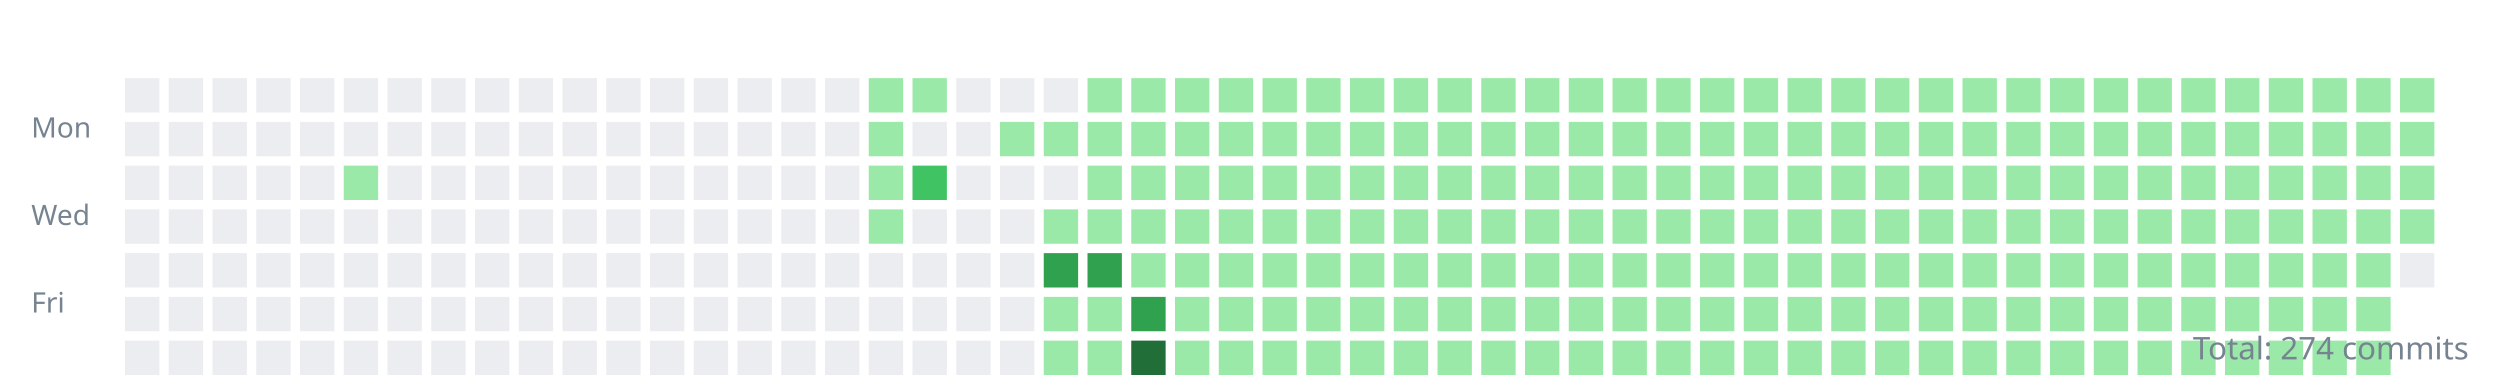
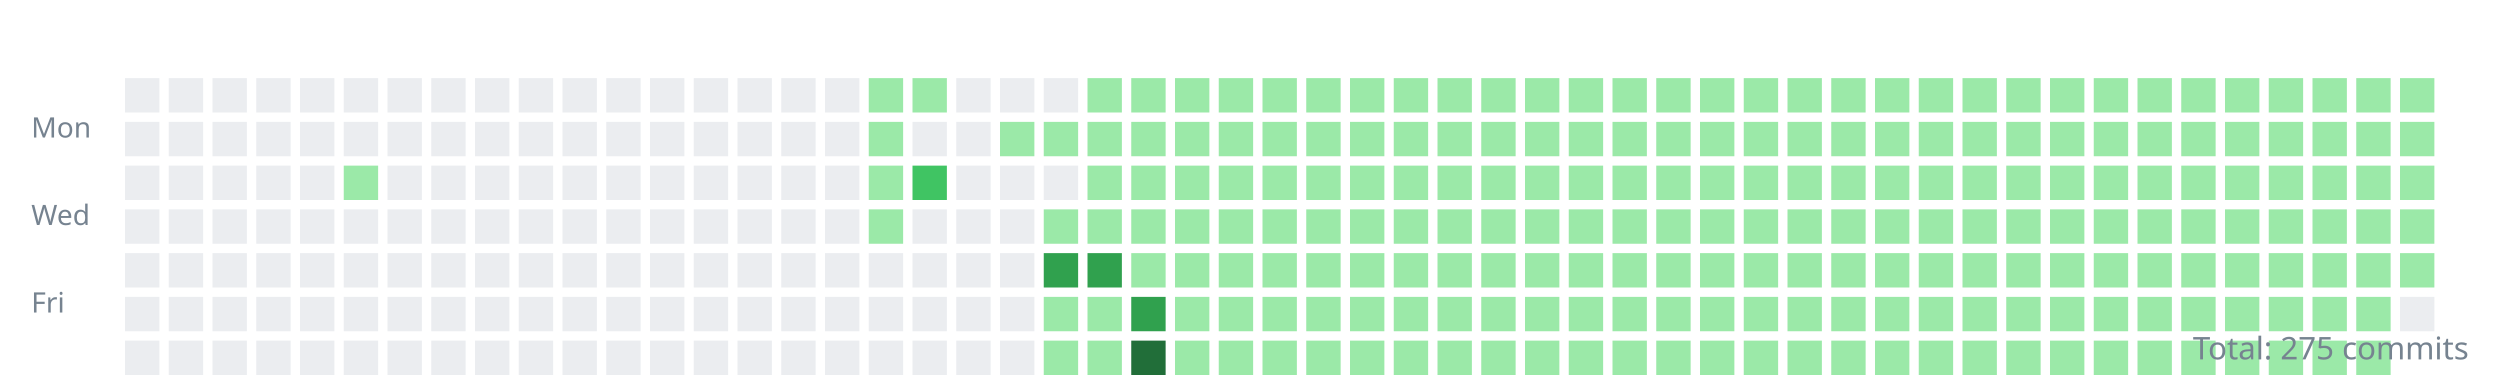
<svg xmlns="http://www.w3.org/2000/svg" width="800" height="120">
  <style>.day{outline:1px solid rgba(27,31,35,0.06);}text{font:9px sans-serif;fill:#768390;}</style>
  <g transform="translate(10,10)">
    <text y="34">Mon</text>
    <text y="62">Wed</text>
    <text y="90">Fri</text>
    <rect class="day" width="11" height="11" x="30" y="15" fill="#ebedf0" />
    <rect class="day" width="11" height="11" x="30" y="29" fill="#ebedf0" />
    <rect class="day" width="11" height="11" x="30" y="43" fill="#ebedf0" />
    <rect class="day" width="11" height="11" x="30" y="57" fill="#ebedf0" />
    <rect class="day" width="11" height="11" x="30" y="71" fill="#ebedf0" />
    <rect class="day" width="11" height="11" x="30" y="85" fill="#ebedf0" />
    <rect class="day" width="11" height="11" x="30" y="99" fill="#ebedf0" />
    <rect class="day" width="11" height="11" x="44" y="15" fill="#ebedf0" />
    <rect class="day" width="11" height="11" x="44" y="29" fill="#ebedf0" />
    <rect class="day" width="11" height="11" x="44" y="43" fill="#ebedf0" />
    <rect class="day" width="11" height="11" x="44" y="57" fill="#ebedf0" />
    <rect class="day" width="11" height="11" x="44" y="71" fill="#ebedf0" />
    <rect class="day" width="11" height="11" x="44" y="85" fill="#ebedf0" />
    <rect class="day" width="11" height="11" x="44" y="99" fill="#ebedf0" />
    <rect class="day" width="11" height="11" x="58" y="15" fill="#ebedf0" />
    <rect class="day" width="11" height="11" x="58" y="29" fill="#ebedf0" />
    <rect class="day" width="11" height="11" x="58" y="43" fill="#ebedf0" />
    <rect class="day" width="11" height="11" x="58" y="57" fill="#ebedf0" />
    <rect class="day" width="11" height="11" x="58" y="71" fill="#ebedf0" />
    <rect class="day" width="11" height="11" x="58" y="85" fill="#ebedf0" />
    <rect class="day" width="11" height="11" x="58" y="99" fill="#ebedf0" />
    <rect class="day" width="11" height="11" x="72" y="15" fill="#ebedf0" />
    <rect class="day" width="11" height="11" x="72" y="29" fill="#ebedf0" />
    <rect class="day" width="11" height="11" x="72" y="43" fill="#ebedf0" />
    <rect class="day" width="11" height="11" x="72" y="57" fill="#ebedf0" />
    <rect class="day" width="11" height="11" x="72" y="71" fill="#ebedf0" />
    <rect class="day" width="11" height="11" x="72" y="85" fill="#ebedf0" />
    <rect class="day" width="11" height="11" x="72" y="99" fill="#ebedf0" />
    <rect class="day" width="11" height="11" x="86" y="15" fill="#ebedf0" />
    <rect class="day" width="11" height="11" x="86" y="29" fill="#ebedf0" />
    <rect class="day" width="11" height="11" x="86" y="43" fill="#ebedf0" />
    <rect class="day" width="11" height="11" x="86" y="57" fill="#ebedf0" />
    <rect class="day" width="11" height="11" x="86" y="71" fill="#ebedf0" />
    <rect class="day" width="11" height="11" x="86" y="85" fill="#ebedf0" />
    <rect class="day" width="11" height="11" x="86" y="99" fill="#ebedf0" />
    <rect class="day" width="11" height="11" x="100" y="15" fill="#ebedf0" />
    <rect class="day" width="11" height="11" x="100" y="29" fill="#ebedf0" />
    <rect class="day" width="11" height="11" x="100" y="43" fill="#9be9a8" />
    <rect class="day" width="11" height="11" x="100" y="57" fill="#ebedf0" />
    <rect class="day" width="11" height="11" x="100" y="71" fill="#ebedf0" />
    <rect class="day" width="11" height="11" x="100" y="85" fill="#ebedf0" />
    <rect class="day" width="11" height="11" x="100" y="99" fill="#ebedf0" />
    <rect class="day" width="11" height="11" x="114" y="15" fill="#ebedf0" />
    <rect class="day" width="11" height="11" x="114" y="29" fill="#ebedf0" />
    <rect class="day" width="11" height="11" x="114" y="43" fill="#ebedf0" />
    <rect class="day" width="11" height="11" x="114" y="57" fill="#ebedf0" />
    <rect class="day" width="11" height="11" x="114" y="71" fill="#ebedf0" />
    <rect class="day" width="11" height="11" x="114" y="85" fill="#ebedf0" />
    <rect class="day" width="11" height="11" x="114" y="99" fill="#ebedf0" />
    <rect class="day" width="11" height="11" x="128" y="15" fill="#ebedf0" />
    <rect class="day" width="11" height="11" x="128" y="29" fill="#ebedf0" />
    <rect class="day" width="11" height="11" x="128" y="43" fill="#ebedf0" />
    <rect class="day" width="11" height="11" x="128" y="57" fill="#ebedf0" />
    <rect class="day" width="11" height="11" x="128" y="71" fill="#ebedf0" />
    <rect class="day" width="11" height="11" x="128" y="85" fill="#ebedf0" />
    <rect class="day" width="11" height="11" x="128" y="99" fill="#ebedf0" />
    <rect class="day" width="11" height="11" x="142" y="15" fill="#ebedf0" />
    <rect class="day" width="11" height="11" x="142" y="29" fill="#ebedf0" />
    <rect class="day" width="11" height="11" x="142" y="43" fill="#ebedf0" />
    <rect class="day" width="11" height="11" x="142" y="57" fill="#ebedf0" />
    <rect class="day" width="11" height="11" x="142" y="71" fill="#ebedf0" />
    <rect class="day" width="11" height="11" x="142" y="85" fill="#ebedf0" />
    <rect class="day" width="11" height="11" x="142" y="99" fill="#ebedf0" />
    <rect class="day" width="11" height="11" x="156" y="15" fill="#ebedf0" />
    <rect class="day" width="11" height="11" x="156" y="29" fill="#ebedf0" />
    <rect class="day" width="11" height="11" x="156" y="43" fill="#ebedf0" />
    <rect class="day" width="11" height="11" x="156" y="57" fill="#ebedf0" />
    <rect class="day" width="11" height="11" x="156" y="71" fill="#ebedf0" />
    <rect class="day" width="11" height="11" x="156" y="85" fill="#ebedf0" />
    <rect class="day" width="11" height="11" x="156" y="99" fill="#ebedf0" />
    <rect class="day" width="11" height="11" x="170" y="15" fill="#ebedf0" />
    <rect class="day" width="11" height="11" x="170" y="29" fill="#ebedf0" />
    <rect class="day" width="11" height="11" x="170" y="43" fill="#ebedf0" />
    <rect class="day" width="11" height="11" x="170" y="57" fill="#ebedf0" />
    <rect class="day" width="11" height="11" x="170" y="71" fill="#ebedf0" />
    <rect class="day" width="11" height="11" x="170" y="85" fill="#ebedf0" />
    <rect class="day" width="11" height="11" x="170" y="99" fill="#ebedf0" />
    <rect class="day" width="11" height="11" x="184" y="15" fill="#ebedf0" />
    <rect class="day" width="11" height="11" x="184" y="29" fill="#ebedf0" />
    <rect class="day" width="11" height="11" x="184" y="43" fill="#ebedf0" />
    <rect class="day" width="11" height="11" x="184" y="57" fill="#ebedf0" />
    <rect class="day" width="11" height="11" x="184" y="71" fill="#ebedf0" />
    <rect class="day" width="11" height="11" x="184" y="85" fill="#ebedf0" />
    <rect class="day" width="11" height="11" x="184" y="99" fill="#ebedf0" />
    <rect class="day" width="11" height="11" x="198" y="15" fill="#ebedf0" />
    <rect class="day" width="11" height="11" x="198" y="29" fill="#ebedf0" />
    <rect class="day" width="11" height="11" x="198" y="43" fill="#ebedf0" />
    <rect class="day" width="11" height="11" x="198" y="57" fill="#ebedf0" />
    <rect class="day" width="11" height="11" x="198" y="71" fill="#ebedf0" />
    <rect class="day" width="11" height="11" x="198" y="85" fill="#ebedf0" />
    <rect class="day" width="11" height="11" x="198" y="99" fill="#ebedf0" />
    <rect class="day" width="11" height="11" x="212" y="15" fill="#ebedf0" />
    <rect class="day" width="11" height="11" x="212" y="29" fill="#ebedf0" />
    <rect class="day" width="11" height="11" x="212" y="43" fill="#ebedf0" />
    <rect class="day" width="11" height="11" x="212" y="57" fill="#ebedf0" />
    <rect class="day" width="11" height="11" x="212" y="71" fill="#ebedf0" />
    <rect class="day" width="11" height="11" x="212" y="85" fill="#ebedf0" />
    <rect class="day" width="11" height="11" x="212" y="99" fill="#ebedf0" />
    <rect class="day" width="11" height="11" x="226" y="15" fill="#ebedf0" />
    <rect class="day" width="11" height="11" x="226" y="29" fill="#ebedf0" />
    <rect class="day" width="11" height="11" x="226" y="43" fill="#ebedf0" />
    <rect class="day" width="11" height="11" x="226" y="57" fill="#ebedf0" />
    <rect class="day" width="11" height="11" x="226" y="71" fill="#ebedf0" />
    <rect class="day" width="11" height="11" x="226" y="85" fill="#ebedf0" />
    <rect class="day" width="11" height="11" x="226" y="99" fill="#ebedf0" />
    <rect class="day" width="11" height="11" x="240" y="15" fill="#ebedf0" />
    <rect class="day" width="11" height="11" x="240" y="29" fill="#ebedf0" />
    <rect class="day" width="11" height="11" x="240" y="43" fill="#ebedf0" />
    <rect class="day" width="11" height="11" x="240" y="57" fill="#ebedf0" />
    <rect class="day" width="11" height="11" x="240" y="71" fill="#ebedf0" />
    <rect class="day" width="11" height="11" x="240" y="85" fill="#ebedf0" />
    <rect class="day" width="11" height="11" x="240" y="99" fill="#ebedf0" />
    <rect class="day" width="11" height="11" x="254" y="15" fill="#ebedf0" />
    <rect class="day" width="11" height="11" x="254" y="29" fill="#ebedf0" />
    <rect class="day" width="11" height="11" x="254" y="43" fill="#ebedf0" />
    <rect class="day" width="11" height="11" x="254" y="57" fill="#ebedf0" />
    <rect class="day" width="11" height="11" x="254" y="71" fill="#ebedf0" />
    <rect class="day" width="11" height="11" x="254" y="85" fill="#ebedf0" />
    <rect class="day" width="11" height="11" x="254" y="99" fill="#ebedf0" />
    <rect class="day" width="11" height="11" x="268" y="15" fill="#9be9a8" />
    <rect class="day" width="11" height="11" x="268" y="29" fill="#9be9a8" />
    <rect class="day" width="11" height="11" x="268" y="43" fill="#9be9a8" />
    <rect class="day" width="11" height="11" x="268" y="57" fill="#9be9a8" />
    <rect class="day" width="11" height="11" x="268" y="71" fill="#ebedf0" />
    <rect class="day" width="11" height="11" x="268" y="85" fill="#ebedf0" />
    <rect class="day" width="11" height="11" x="268" y="99" fill="#ebedf0" />
    <rect class="day" width="11" height="11" x="282" y="15" fill="#9be9a8" />
    <rect class="day" width="11" height="11" x="282" y="29" fill="#ebedf0" />
    <rect class="day" width="11" height="11" x="282" y="43" fill="#40c463" />
    <rect class="day" width="11" height="11" x="282" y="57" fill="#ebedf0" />
    <rect class="day" width="11" height="11" x="282" y="71" fill="#ebedf0" />
    <rect class="day" width="11" height="11" x="282" y="85" fill="#ebedf0" />
    <rect class="day" width="11" height="11" x="282" y="99" fill="#ebedf0" />
    <rect class="day" width="11" height="11" x="296" y="15" fill="#ebedf0" />
    <rect class="day" width="11" height="11" x="296" y="29" fill="#ebedf0" />
    <rect class="day" width="11" height="11" x="296" y="43" fill="#ebedf0" />
    <rect class="day" width="11" height="11" x="296" y="57" fill="#ebedf0" />
    <rect class="day" width="11" height="11" x="296" y="71" fill="#ebedf0" />
    <rect class="day" width="11" height="11" x="296" y="85" fill="#ebedf0" />
    <rect class="day" width="11" height="11" x="296" y="99" fill="#ebedf0" />
    <rect class="day" width="11" height="11" x="310" y="15" fill="#ebedf0" />
    <rect class="day" width="11" height="11" x="310" y="29" fill="#9be9a8" />
    <rect class="day" width="11" height="11" x="310" y="43" fill="#ebedf0" />
    <rect class="day" width="11" height="11" x="310" y="57" fill="#ebedf0" />
    <rect class="day" width="11" height="11" x="310" y="71" fill="#ebedf0" />
    <rect class="day" width="11" height="11" x="310" y="85" fill="#ebedf0" />
    <rect class="day" width="11" height="11" x="310" y="99" fill="#ebedf0" />
    <rect class="day" width="11" height="11" x="324" y="15" fill="#ebedf0" />
    <rect class="day" width="11" height="11" x="324" y="29" fill="#9be9a8" />
    <rect class="day" width="11" height="11" x="324" y="43" fill="#ebedf0" />
    <rect class="day" width="11" height="11" x="324" y="57" fill="#9be9a8" />
    <rect class="day" width="11" height="11" x="324" y="71" fill="#30a14e" />
    <rect class="day" width="11" height="11" x="324" y="85" fill="#9be9a8" />
    <rect class="day" width="11" height="11" x="324" y="99" fill="#9be9a8" />
    <rect class="day" width="11" height="11" x="338" y="15" fill="#9be9a8" />
    <rect class="day" width="11" height="11" x="338" y="29" fill="#9be9a8" />
    <rect class="day" width="11" height="11" x="338" y="43" fill="#9be9a8" />
    <rect class="day" width="11" height="11" x="338" y="57" fill="#9be9a8" />
    <rect class="day" width="11" height="11" x="338" y="71" fill="#30a14e" />
    <rect class="day" width="11" height="11" x="338" y="85" fill="#9be9a8" />
    <rect class="day" width="11" height="11" x="338" y="99" fill="#9be9a8" />
    <rect class="day" width="11" height="11" x="352" y="15" fill="#9be9a8" />
    <rect class="day" width="11" height="11" x="352" y="29" fill="#9be9a8" />
    <rect class="day" width="11" height="11" x="352" y="43" fill="#9be9a8" />
    <rect class="day" width="11" height="11" x="352" y="57" fill="#9be9a8" />
    <rect class="day" width="11" height="11" x="352" y="71" fill="#9be9a8" />
    <rect class="day" width="11" height="11" x="352" y="85" fill="#30a14e" />
    <rect class="day" width="11" height="11" x="352" y="99" fill="#216e39" />
    <rect class="day" width="11" height="11" x="366" y="15" fill="#9be9a8" />
    <rect class="day" width="11" height="11" x="366" y="29" fill="#9be9a8" />
    <rect class="day" width="11" height="11" x="366" y="43" fill="#9be9a8" />
    <rect class="day" width="11" height="11" x="366" y="57" fill="#9be9a8" />
    <rect class="day" width="11" height="11" x="366" y="71" fill="#9be9a8" />
    <rect class="day" width="11" height="11" x="366" y="85" fill="#9be9a8" />
    <rect class="day" width="11" height="11" x="366" y="99" fill="#9be9a8" />
    <rect class="day" width="11" height="11" x="380" y="15" fill="#9be9a8" />
    <rect class="day" width="11" height="11" x="380" y="29" fill="#9be9a8" />
    <rect class="day" width="11" height="11" x="380" y="43" fill="#9be9a8" />
    <rect class="day" width="11" height="11" x="380" y="57" fill="#9be9a8" />
    <rect class="day" width="11" height="11" x="380" y="71" fill="#9be9a8" />
    <rect class="day" width="11" height="11" x="380" y="85" fill="#9be9a8" />
    <rect class="day" width="11" height="11" x="380" y="99" fill="#9be9a8" />
    <rect class="day" width="11" height="11" x="394" y="15" fill="#9be9a8" />
    <rect class="day" width="11" height="11" x="394" y="29" fill="#9be9a8" />
    <rect class="day" width="11" height="11" x="394" y="43" fill="#9be9a8" />
    <rect class="day" width="11" height="11" x="394" y="57" fill="#9be9a8" />
    <rect class="day" width="11" height="11" x="394" y="71" fill="#9be9a8" />
    <rect class="day" width="11" height="11" x="394" y="85" fill="#9be9a8" />
    <rect class="day" width="11" height="11" x="394" y="99" fill="#9be9a8" />
    <rect class="day" width="11" height="11" x="408" y="15" fill="#9be9a8" />
    <rect class="day" width="11" height="11" x="408" y="29" fill="#9be9a8" />
    <rect class="day" width="11" height="11" x="408" y="43" fill="#9be9a8" />
    <rect class="day" width="11" height="11" x="408" y="57" fill="#9be9a8" />
    <rect class="day" width="11" height="11" x="408" y="71" fill="#9be9a8" />
    <rect class="day" width="11" height="11" x="408" y="85" fill="#9be9a8" />
    <rect class="day" width="11" height="11" x="408" y="99" fill="#9be9a8" />
    <rect class="day" width="11" height="11" x="422" y="15" fill="#9be9a8" />
    <rect class="day" width="11" height="11" x="422" y="29" fill="#9be9a8" />
    <rect class="day" width="11" height="11" x="422" y="43" fill="#9be9a8" />
    <rect class="day" width="11" height="11" x="422" y="57" fill="#9be9a8" />
    <rect class="day" width="11" height="11" x="422" y="71" fill="#9be9a8" />
    <rect class="day" width="11" height="11" x="422" y="85" fill="#9be9a8" />
    <rect class="day" width="11" height="11" x="422" y="99" fill="#9be9a8" />
    <rect class="day" width="11" height="11" x="436" y="15" fill="#9be9a8" />
    <rect class="day" width="11" height="11" x="436" y="29" fill="#9be9a8" />
    <rect class="day" width="11" height="11" x="436" y="43" fill="#9be9a8" />
    <rect class="day" width="11" height="11" x="436" y="57" fill="#9be9a8" />
    <rect class="day" width="11" height="11" x="436" y="71" fill="#9be9a8" />
    <rect class="day" width="11" height="11" x="436" y="85" fill="#9be9a8" />
    <rect class="day" width="11" height="11" x="436" y="99" fill="#9be9a8" />
    <rect class="day" width="11" height="11" x="450" y="15" fill="#9be9a8" />
    <rect class="day" width="11" height="11" x="450" y="29" fill="#9be9a8" />
    <rect class="day" width="11" height="11" x="450" y="43" fill="#9be9a8" />
    <rect class="day" width="11" height="11" x="450" y="57" fill="#9be9a8" />
    <rect class="day" width="11" height="11" x="450" y="71" fill="#9be9a8" />
    <rect class="day" width="11" height="11" x="450" y="85" fill="#9be9a8" />
    <rect class="day" width="11" height="11" x="450" y="99" fill="#9be9a8" />
    <rect class="day" width="11" height="11" x="464" y="15" fill="#9be9a8" />
    <rect class="day" width="11" height="11" x="464" y="29" fill="#9be9a8" />
    <rect class="day" width="11" height="11" x="464" y="43" fill="#9be9a8" />
    <rect class="day" width="11" height="11" x="464" y="57" fill="#9be9a8" />
    <rect class="day" width="11" height="11" x="464" y="71" fill="#9be9a8" />
    <rect class="day" width="11" height="11" x="464" y="85" fill="#9be9a8" />
    <rect class="day" width="11" height="11" x="464" y="99" fill="#9be9a8" />
    <rect class="day" width="11" height="11" x="478" y="15" fill="#9be9a8" />
    <rect class="day" width="11" height="11" x="478" y="29" fill="#9be9a8" />
    <rect class="day" width="11" height="11" x="478" y="43" fill="#9be9a8" />
    <rect class="day" width="11" height="11" x="478" y="57" fill="#9be9a8" />
    <rect class="day" width="11" height="11" x="478" y="71" fill="#9be9a8" />
    <rect class="day" width="11" height="11" x="478" y="85" fill="#9be9a8" />
    <rect class="day" width="11" height="11" x="478" y="99" fill="#9be9a8" />
    <rect class="day" width="11" height="11" x="492" y="15" fill="#9be9a8" />
    <rect class="day" width="11" height="11" x="492" y="29" fill="#9be9a8" />
    <rect class="day" width="11" height="11" x="492" y="43" fill="#9be9a8" />
    <rect class="day" width="11" height="11" x="492" y="57" fill="#9be9a8" />
    <rect class="day" width="11" height="11" x="492" y="71" fill="#9be9a8" />
    <rect class="day" width="11" height="11" x="492" y="85" fill="#9be9a8" />
    <rect class="day" width="11" height="11" x="492" y="99" fill="#9be9a8" />
    <rect class="day" width="11" height="11" x="506" y="15" fill="#9be9a8" />
    <rect class="day" width="11" height="11" x="506" y="29" fill="#9be9a8" />
    <rect class="day" width="11" height="11" x="506" y="43" fill="#9be9a8" />
    <rect class="day" width="11" height="11" x="506" y="57" fill="#9be9a8" />
    <rect class="day" width="11" height="11" x="506" y="71" fill="#9be9a8" />
    <rect class="day" width="11" height="11" x="506" y="85" fill="#9be9a8" />
    <rect class="day" width="11" height="11" x="506" y="99" fill="#9be9a8" />
    <rect class="day" width="11" height="11" x="520" y="15" fill="#9be9a8" />
    <rect class="day" width="11" height="11" x="520" y="29" fill="#9be9a8" />
    <rect class="day" width="11" height="11" x="520" y="43" fill="#9be9a8" />
    <rect class="day" width="11" height="11" x="520" y="57" fill="#9be9a8" />
    <rect class="day" width="11" height="11" x="520" y="71" fill="#9be9a8" />
    <rect class="day" width="11" height="11" x="520" y="85" fill="#9be9a8" />
    <rect class="day" width="11" height="11" x="520" y="99" fill="#9be9a8" />
    <rect class="day" width="11" height="11" x="534" y="15" fill="#9be9a8" />
    <rect class="day" width="11" height="11" x="534" y="29" fill="#9be9a8" />
    <rect class="day" width="11" height="11" x="534" y="43" fill="#9be9a8" />
    <rect class="day" width="11" height="11" x="534" y="57" fill="#9be9a8" />
    <rect class="day" width="11" height="11" x="534" y="71" fill="#9be9a8" />
    <rect class="day" width="11" height="11" x="534" y="85" fill="#9be9a8" />
    <rect class="day" width="11" height="11" x="534" y="99" fill="#9be9a8" />
    <rect class="day" width="11" height="11" x="548" y="15" fill="#9be9a8" />
    <rect class="day" width="11" height="11" x="548" y="29" fill="#9be9a8" />
    <rect class="day" width="11" height="11" x="548" y="43" fill="#9be9a8" />
    <rect class="day" width="11" height="11" x="548" y="57" fill="#9be9a8" />
    <rect class="day" width="11" height="11" x="548" y="71" fill="#9be9a8" />
    <rect class="day" width="11" height="11" x="548" y="85" fill="#9be9a8" />
    <rect class="day" width="11" height="11" x="548" y="99" fill="#9be9a8" />
    <rect class="day" width="11" height="11" x="562" y="15" fill="#9be9a8" />
    <rect class="day" width="11" height="11" x="562" y="29" fill="#9be9a8" />
    <rect class="day" width="11" height="11" x="562" y="43" fill="#9be9a8" />
    <rect class="day" width="11" height="11" x="562" y="57" fill="#9be9a8" />
    <rect class="day" width="11" height="11" x="562" y="71" fill="#9be9a8" />
    <rect class="day" width="11" height="11" x="562" y="85" fill="#9be9a8" />
    <rect class="day" width="11" height="11" x="562" y="99" fill="#9be9a8" />
    <rect class="day" width="11" height="11" x="576" y="15" fill="#9be9a8" />
    <rect class="day" width="11" height="11" x="576" y="29" fill="#9be9a8" />
    <rect class="day" width="11" height="11" x="576" y="43" fill="#9be9a8" />
    <rect class="day" width="11" height="11" x="576" y="57" fill="#9be9a8" />
    <rect class="day" width="11" height="11" x="576" y="71" fill="#9be9a8" />
    <rect class="day" width="11" height="11" x="576" y="85" fill="#9be9a8" />
    <rect class="day" width="11" height="11" x="576" y="99" fill="#9be9a8" />
    <rect class="day" width="11" height="11" x="590" y="15" fill="#9be9a8" />
    <rect class="day" width="11" height="11" x="590" y="29" fill="#9be9a8" />
    <rect class="day" width="11" height="11" x="590" y="43" fill="#9be9a8" />
    <rect class="day" width="11" height="11" x="590" y="57" fill="#9be9a8" />
    <rect class="day" width="11" height="11" x="590" y="71" fill="#9be9a8" />
    <rect class="day" width="11" height="11" x="590" y="85" fill="#9be9a8" />
    <rect class="day" width="11" height="11" x="590" y="99" fill="#9be9a8" />
    <rect class="day" width="11" height="11" x="604" y="15" fill="#9be9a8" />
    <rect class="day" width="11" height="11" x="604" y="29" fill="#9be9a8" />
    <rect class="day" width="11" height="11" x="604" y="43" fill="#9be9a8" />
    <rect class="day" width="11" height="11" x="604" y="57" fill="#9be9a8" />
    <rect class="day" width="11" height="11" x="604" y="71" fill="#9be9a8" />
    <rect class="day" width="11" height="11" x="604" y="85" fill="#9be9a8" />
    <rect class="day" width="11" height="11" x="604" y="99" fill="#9be9a8" />
    <rect class="day" width="11" height="11" x="618" y="15" fill="#9be9a8" />
    <rect class="day" width="11" height="11" x="618" y="29" fill="#9be9a8" />
    <rect class="day" width="11" height="11" x="618" y="43" fill="#9be9a8" />
    <rect class="day" width="11" height="11" x="618" y="57" fill="#9be9a8" />
    <rect class="day" width="11" height="11" x="618" y="71" fill="#9be9a8" />
    <rect class="day" width="11" height="11" x="618" y="85" fill="#9be9a8" />
    <rect class="day" width="11" height="11" x="618" y="99" fill="#9be9a8" />
    <rect class="day" width="11" height="11" x="632" y="15" fill="#9be9a8" />
    <rect class="day" width="11" height="11" x="632" y="29" fill="#9be9a8" />
    <rect class="day" width="11" height="11" x="632" y="43" fill="#9be9a8" />
    <rect class="day" width="11" height="11" x="632" y="57" fill="#9be9a8" />
    <rect class="day" width="11" height="11" x="632" y="71" fill="#9be9a8" />
    <rect class="day" width="11" height="11" x="632" y="85" fill="#9be9a8" />
    <rect class="day" width="11" height="11" x="632" y="99" fill="#9be9a8" />
    <rect class="day" width="11" height="11" x="646" y="15" fill="#9be9a8" />
    <rect class="day" width="11" height="11" x="646" y="29" fill="#9be9a8" />
    <rect class="day" width="11" height="11" x="646" y="43" fill="#9be9a8" />
    <rect class="day" width="11" height="11" x="646" y="57" fill="#9be9a8" />
    <rect class="day" width="11" height="11" x="646" y="71" fill="#9be9a8" />
    <rect class="day" width="11" height="11" x="646" y="85" fill="#9be9a8" />
    <rect class="day" width="11" height="11" x="646" y="99" fill="#9be9a8" />
    <rect class="day" width="11" height="11" x="660" y="15" fill="#9be9a8" />
    <rect class="day" width="11" height="11" x="660" y="29" fill="#9be9a8" />
    <rect class="day" width="11" height="11" x="660" y="43" fill="#9be9a8" />
    <rect class="day" width="11" height="11" x="660" y="57" fill="#9be9a8" />
    <rect class="day" width="11" height="11" x="660" y="71" fill="#9be9a8" />
    <rect class="day" width="11" height="11" x="660" y="85" fill="#9be9a8" />
    <rect class="day" width="11" height="11" x="660" y="99" fill="#9be9a8" />
    <rect class="day" width="11" height="11" x="674" y="15" fill="#9be9a8" />
    <rect class="day" width="11" height="11" x="674" y="29" fill="#9be9a8" />
    <rect class="day" width="11" height="11" x="674" y="43" fill="#9be9a8" />
    <rect class="day" width="11" height="11" x="674" y="57" fill="#9be9a8" />
    <rect class="day" width="11" height="11" x="674" y="71" fill="#9be9a8" />
    <rect class="day" width="11" height="11" x="674" y="85" fill="#9be9a8" />
    <rect class="day" width="11" height="11" x="674" y="99" fill="#9be9a8" />
    <rect class="day" width="11" height="11" x="688" y="15" fill="#9be9a8" />
    <rect class="day" width="11" height="11" x="688" y="29" fill="#9be9a8" />
    <rect class="day" width="11" height="11" x="688" y="43" fill="#9be9a8" />
    <rect class="day" width="11" height="11" x="688" y="57" fill="#9be9a8" />
    <rect class="day" width="11" height="11" x="688" y="71" fill="#9be9a8" />
    <rect class="day" width="11" height="11" x="688" y="85" fill="#9be9a8" />
    <rect class="day" width="11" height="11" x="688" y="99" fill="#9be9a8" />
    <rect class="day" width="11" height="11" x="702" y="15" fill="#9be9a8" />
    <rect class="day" width="11" height="11" x="702" y="29" fill="#9be9a8" />
    <rect class="day" width="11" height="11" x="702" y="43" fill="#9be9a8" />
    <rect class="day" width="11" height="11" x="702" y="57" fill="#9be9a8" />
    <rect class="day" width="11" height="11" x="702" y="71" fill="#9be9a8" />
    <rect class="day" width="11" height="11" x="702" y="85" fill="#9be9a8" />
    <rect class="day" width="11" height="11" x="702" y="99" fill="#9be9a8" />
    <rect class="day" width="11" height="11" x="716" y="15" fill="#9be9a8" />
    <rect class="day" width="11" height="11" x="716" y="29" fill="#9be9a8" />
    <rect class="day" width="11" height="11" x="716" y="43" fill="#9be9a8" />
    <rect class="day" width="11" height="11" x="716" y="57" fill="#9be9a8" />
    <rect class="day" width="11" height="11" x="716" y="71" fill="#9be9a8" />
    <rect class="day" width="11" height="11" x="716" y="85" fill="#9be9a8" />
    <rect class="day" width="11" height="11" x="716" y="99" fill="#9be9a8" />
    <rect class="day" width="11" height="11" x="730" y="15" fill="#9be9a8" />
    <rect class="day" width="11" height="11" x="730" y="29" fill="#9be9a8" />
    <rect class="day" width="11" height="11" x="730" y="43" fill="#9be9a8" />
    <rect class="day" width="11" height="11" x="730" y="57" fill="#9be9a8" />
    <rect class="day" width="11" height="11" x="730" y="71" fill="#9be9a8" />
    <rect class="day" width="11" height="11" x="730" y="85" fill="#9be9a8" />
    <rect class="day" width="11" height="11" x="730" y="99" fill="#9be9a8" />
    <rect class="day" width="11" height="11" x="744" y="15" fill="#9be9a8" />
    <rect class="day" width="11" height="11" x="744" y="29" fill="#9be9a8" />
    <rect class="day" width="11" height="11" x="744" y="43" fill="#9be9a8" />
    <rect class="day" width="11" height="11" x="744" y="57" fill="#9be9a8" />
    <rect class="day" width="11" height="11" x="744" y="71" fill="#9be9a8" />
    <rect class="day" width="11" height="11" x="744" y="85" fill="#9be9a8" />
    <rect class="day" width="11" height="11" x="744" y="99" fill="#9be9a8" />
    <rect class="day" width="11" height="11" x="758" y="15" fill="#9be9a8" />
    <rect class="day" width="11" height="11" x="758" y="29" fill="#9be9a8" />
    <rect class="day" width="11" height="11" x="758" y="43" fill="#9be9a8" />
    <rect class="day" width="11" height="11" x="758" y="57" fill="#9be9a8" />
-     <rect class="day" width="11" height="11" x="758" y="71" fill="#ebedf0" />
+     <rect class="day" width="11" height="11" x="758" y="71" fill="#9be9a8" />
+     <rect class="day" width="11" height="11" x="758" y="85" fill="#ebedf0" />
  </g>
-   <text x="790" y="115" text-anchor="end" style="font-size:10px">Total: 274 commits</text>
+   <text x="790" y="115" text-anchor="end" style="font-size:10px">Total: 275 commits</text>
</svg>
